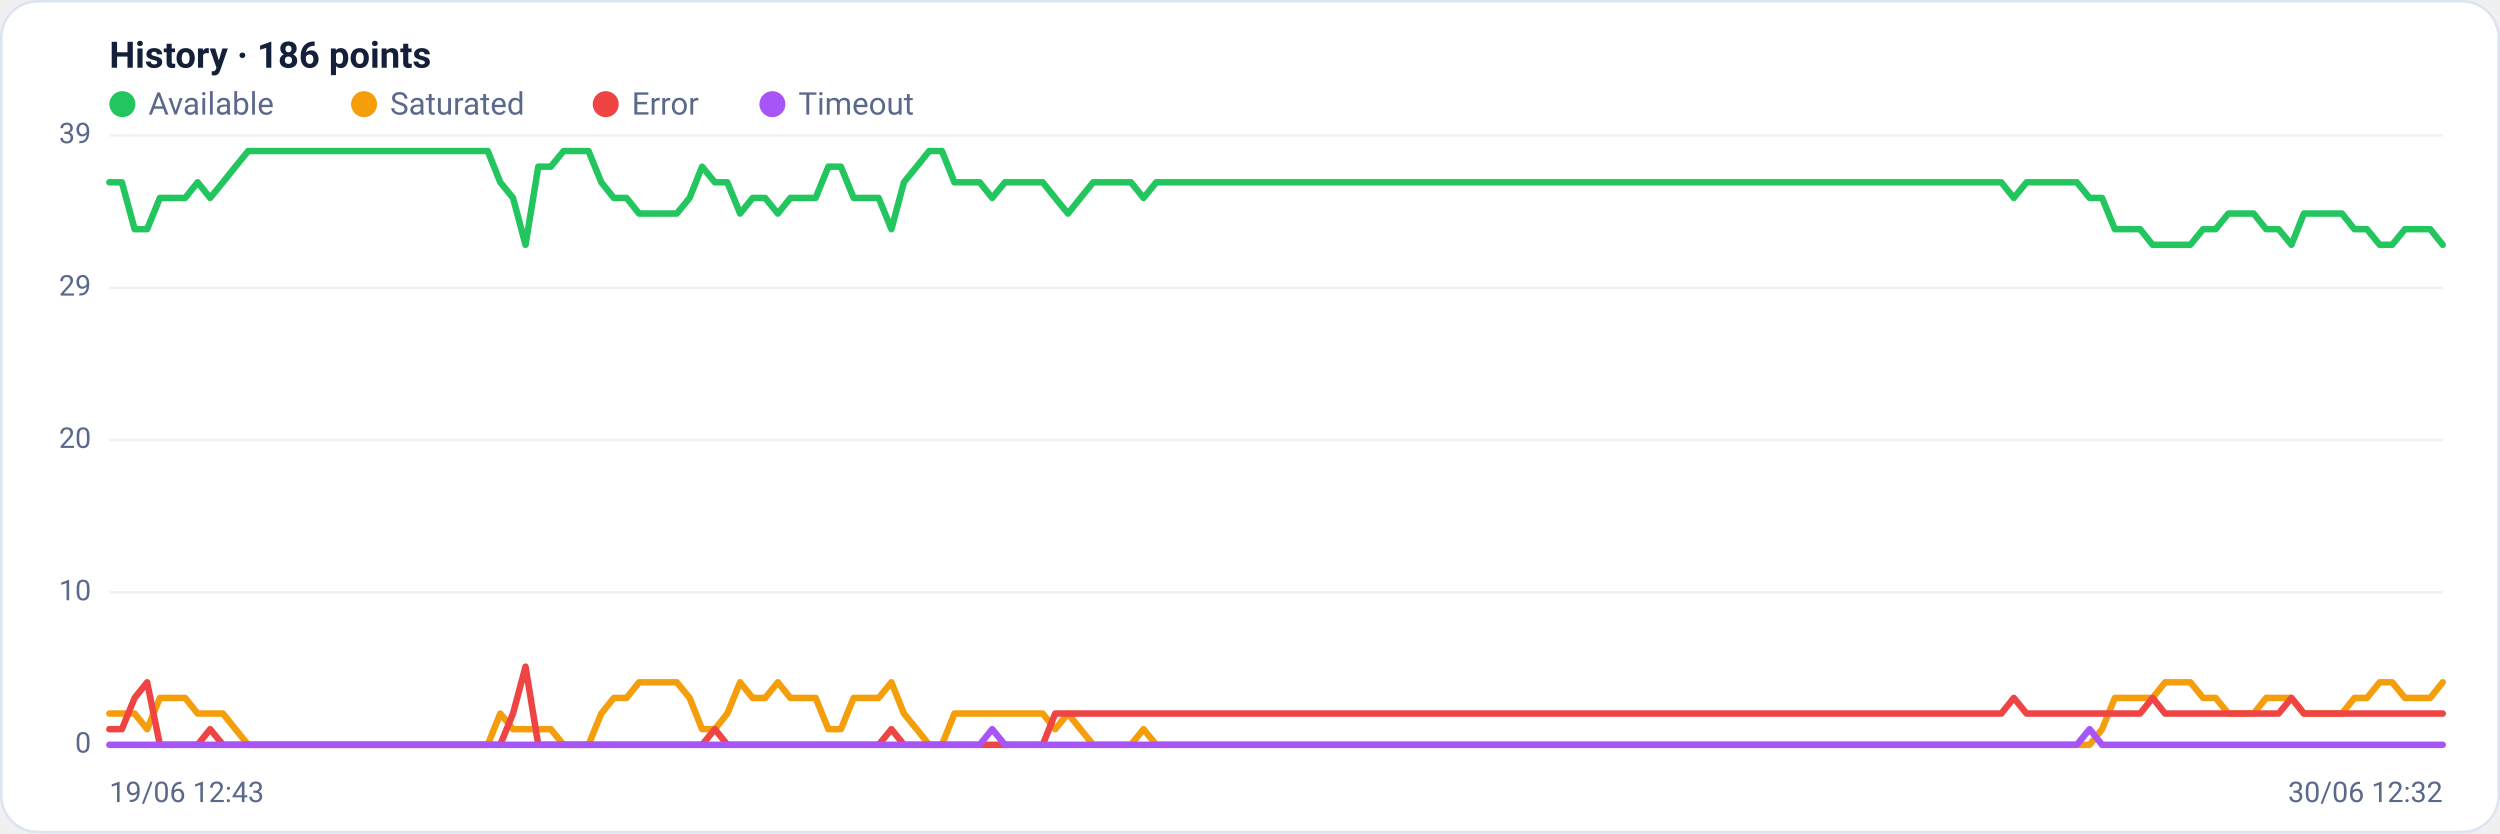
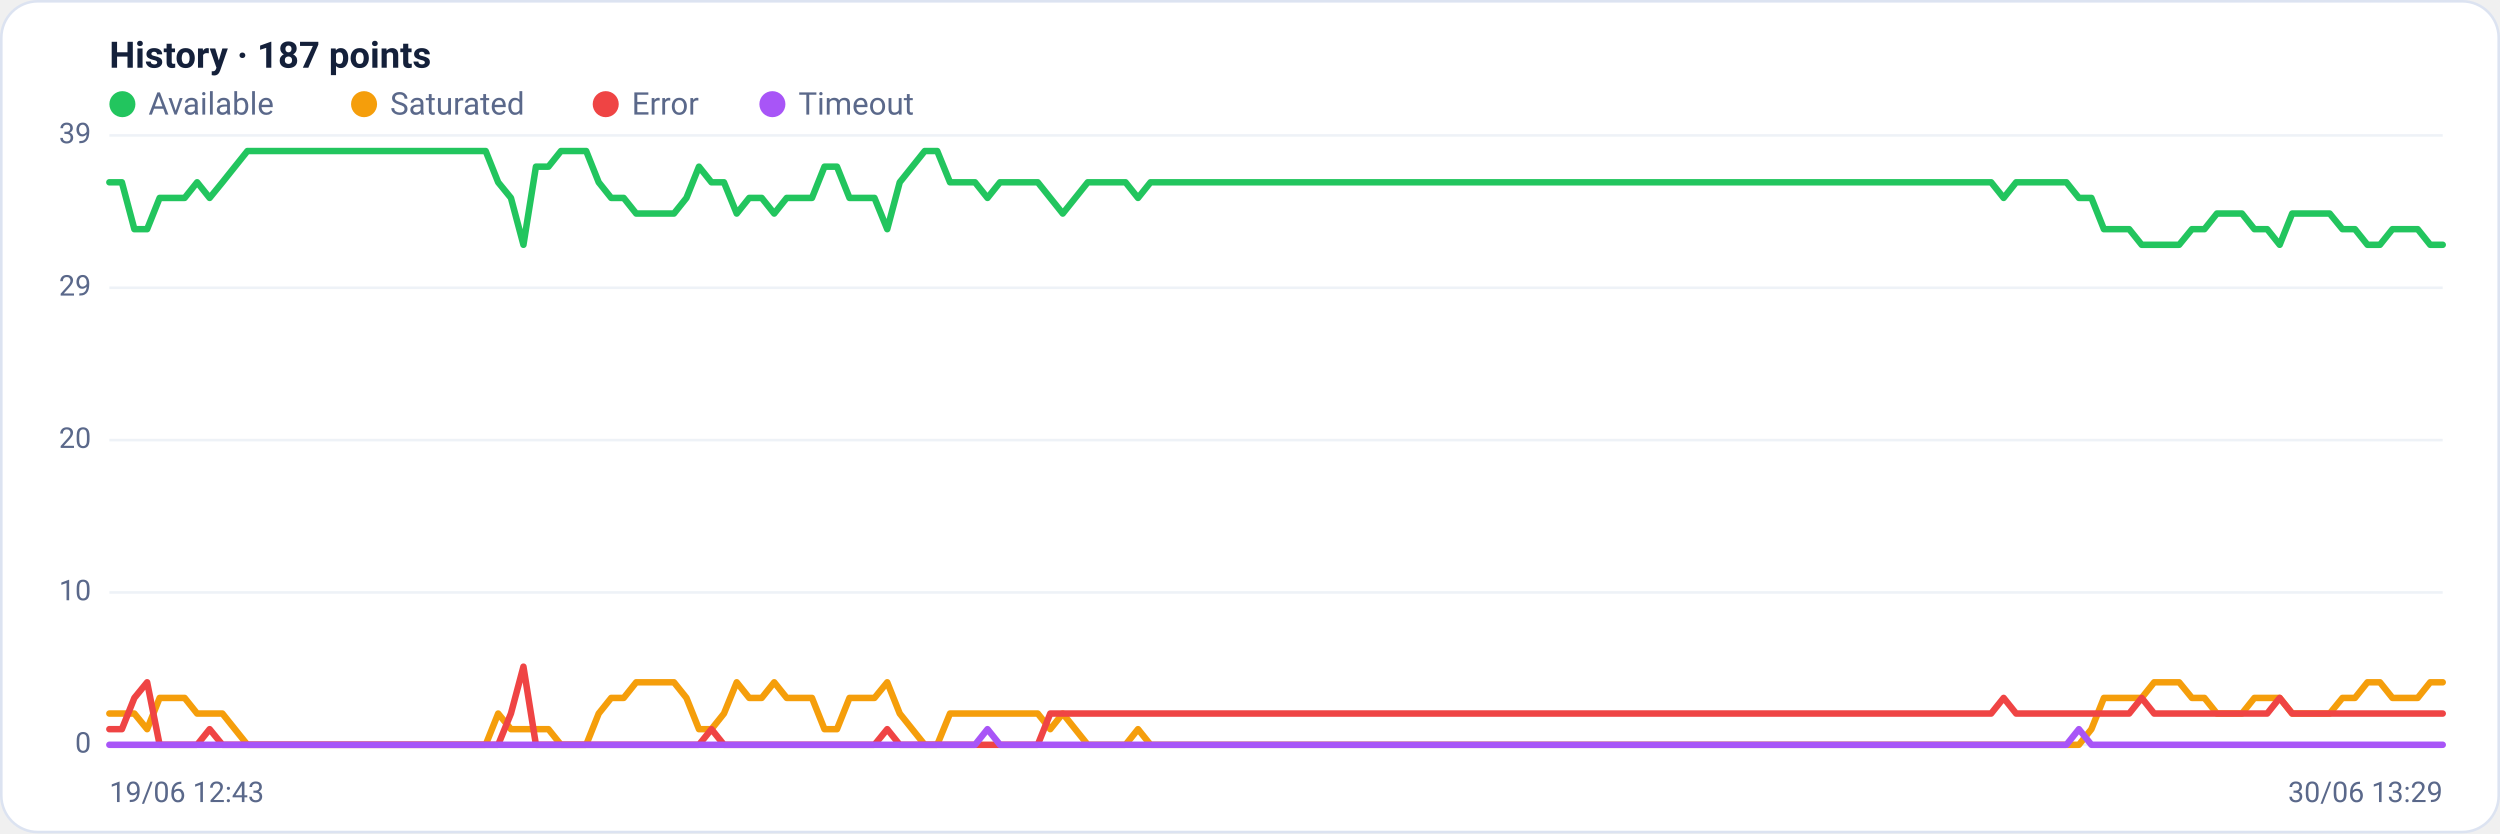
<svg xmlns="http://www.w3.org/2000/svg" viewBox="0 0 960 320" width="960" height="320" font-family="Segoe UI, system-ui, -apple-system, Roboto, Helvetica, Arial, sans-serif" role="img" aria-label="Availability history per region">
  <rect x="0.5" y="0.5" width="959" height="319" rx="14" fill="#ffffff" stroke="#dce3f1" />
-   <text x="42" y="26" font-size="14" font-weight="600" fill="#14203a">History · 186 points</text>
+   <text x="42" y="26" font-size="14" font-weight="600" fill="#14203a">History · 187 points</text>
  <circle cx="47" cy="40" r="5" fill="#22c55e" />
  <text x="57" y="44" font-size="12" fill="#5a688a">Available</text>
  <circle cx="139.8" cy="40" r="5" fill="#f59e0b" />
  <text x="149.8" y="44" font-size="12" fill="#5a688a">Saturated</text>
  <circle cx="232.6" cy="40" r="5" fill="#ef4444" />
  <text x="242.6" y="44" font-size="12" fill="#5a688a">Error</text>
  <circle cx="296.6" cy="40" r="5" fill="#a855f7" />
  <text x="306.6" y="44" font-size="12" fill="#5a688a">Timeout</text>
  <line x1="42" y1="286.0" x2="938" y2="286.0" stroke="#eef2f7" stroke-width="1" />
  <text x="35" y="289.0" text-anchor="end" font-size="11" fill="#5a688a">0</text>
  <line x1="42" y1="227.5" x2="938" y2="227.5" stroke="#eef2f7" stroke-width="1" />
  <text x="35" y="230.5" text-anchor="end" font-size="11" fill="#5a688a">10</text>
  <line x1="42" y1="169.0" x2="938" y2="169.0" stroke="#eef2f7" stroke-width="1" />
  <text x="35" y="172.0" text-anchor="end" font-size="11" fill="#5a688a">20</text>
  <line x1="42" y1="110.5" x2="938" y2="110.5" stroke="#eef2f7" stroke-width="1" />
  <text x="35" y="113.5" text-anchor="end" font-size="11" fill="#5a688a">29</text>
  <line x1="42" y1="52.0" x2="938" y2="52.0" stroke="#eef2f7" stroke-width="1" />
  <text x="35" y="55.0" text-anchor="end" font-size="11" fill="#5a688a">39</text>
-   <polyline fill="none" stroke="#22c55e" stroke-width="2.5" stroke-linejoin="round" stroke-linecap="round" points="42.0,70.0 46.8,70.0 51.7,88.0 56.5,88.0 61.4,76.0 66.2,76.0 71.1,76.0 75.9,70.0 80.7,76.0 85.6,70.0 90.4,64.0 95.3,58.0 100.1,58.0 105.0,58.0 109.8,58.0 114.6,58.0 119.5,58.0 124.3,58.0 129.2,58.0 134.0,58.0 138.9,58.0 143.7,58.0 148.6,58.0 153.4,58.0 158.2,58.0 163.1,58.0 167.9,58.0 172.8,58.0 177.6,58.0 182.5,58.0 187.3,58.0 192.1,70.0 197.0,76.0 201.8,94.0 206.7,64.0 211.5,64.0 216.4,58.0 221.2,58.0 226.0,58.0 230.9,70.0 235.7,76.0 240.6,76.0 245.4,82.0 250.3,82.0 255.1,82.0 259.9,82.0 264.8,76.0 269.6,64.0 274.5,70.0 279.3,70.0 284.2,82.0 289.0,76.0 293.8,76.0 298.7,82.0 303.5,76.0 308.4,76.0 313.2,76.0 318.1,64.0 322.9,64.0 327.8,76.0 332.6,76.0 337.4,76.0 342.3,88.0 347.1,70.0 352.0,64.0 356.8,58.0 361.7,58.0 366.5,70.0 371.3,70.0 376.2,70.0 381.0,76.0 385.9,70.0 390.7,70.0 395.6,70.0 400.4,70.0 405.2,76.0 410.1,82.0 414.9,76.0 419.8,70.0 424.6,70.0 429.5,70.0 434.3,70.0 439.1,76.0 444.0,70.0 448.8,70.0 453.7,70.0 458.5,70.0 463.4,70.0 468.2,70.0 473.0,70.0 477.9,70.0 482.7,70.0 487.6,70.0 492.4,70.0 497.3,70.0 502.1,70.0 507.0,70.0 511.8,70.0 516.6,70.0 521.5,70.0 526.3,70.0 531.2,70.0 536.0,70.0 540.9,70.0 545.7,70.0 550.5,70.0 555.4,70.0 560.2,70.0 565.1,70.0 569.9,70.0 574.8,70.0 579.6,70.0 584.4,70.0 589.3,70.0 594.1,70.0 599.0,70.0 603.8,70.0 608.7,70.0 613.5,70.0 618.3,70.0 623.2,70.0 628.0,70.0 632.9,70.0 637.7,70.0 642.6,70.0 647.4,70.0 652.2,70.0 657.1,70.0 661.9,70.0 666.8,70.0 671.6,70.0 676.5,70.0 681.3,70.0 686.2,70.0 691.0,70.0 695.8,70.0 700.7,70.0 705.5,70.0 710.4,70.0 715.2,70.0 720.1,70.0 724.9,70.0 729.7,70.0 734.6,70.0 739.4,70.0 744.3,70.0 749.1,70.0 754.0,70.0 758.8,70.0 763.6,70.0 768.5,70.0 773.3,76.0 778.2,70.0 783.0,70.0 787.9,70.0 792.7,70.0 797.5,70.0 802.4,76.0 807.2,76.0 812.1,88.0 816.9,88.0 821.8,88.0 826.6,94.0 831.4,94.0 836.3,94.0 841.1,94.0 846.0,88.0 850.8,88.0 855.7,82.0 860.5,82.0 865.4,82.0 870.2,88.0 875.0,88.0 879.9,94.0 884.7,82.0 889.6,82.0 894.4,82.0 899.3,82.0 904.1,88.0 908.9,88.0 913.8,94.0 918.6,94.0 923.5,88.0 928.3,88.0 933.2,88.0 938.0,94.0" />
-   <polyline fill="none" stroke="#f59e0b" stroke-width="2.5" stroke-linejoin="round" stroke-linecap="round" points="42.0,274.0 46.8,274.0 51.7,274.0 56.5,280.0 61.4,268.0 66.2,268.0 71.1,268.0 75.9,274.0 80.7,274.0 85.6,274.0 90.4,280.0 95.3,286.0 100.1,286.0 105.0,286.0 109.8,286.0 114.6,286.0 119.5,286.0 124.3,286.0 129.2,286.0 134.0,286.0 138.9,286.0 143.7,286.0 148.6,286.0 153.4,286.0 158.2,286.0 163.1,286.0 167.9,286.0 172.8,286.0 177.6,286.0 182.5,286.0 187.3,286.0 192.1,274.0 197.0,280.0 201.8,280.0 206.7,280.0 211.5,280.0 216.4,286.0 221.2,286.0 226.0,286.0 230.9,274.0 235.7,268.0 240.6,268.0 245.4,262.0 250.3,262.0 255.1,262.0 259.9,262.0 264.8,268.0 269.6,280.0 274.5,280.0 279.3,274.0 284.2,262.0 289.0,268.0 293.8,268.0 298.7,262.0 303.5,268.0 308.4,268.0 313.2,268.0 318.1,280.0 322.9,280.0 327.8,268.0 332.6,268.0 337.4,268.0 342.3,262.0 347.1,274.0 352.0,280.0 356.8,286.0 361.7,286.0 366.5,274.0 371.3,274.0 376.2,274.0 381.0,274.0 385.9,274.0 390.7,274.0 395.6,274.0 400.4,274.0 405.2,280.0 410.1,274.0 414.9,280.0 419.8,286.0 424.6,286.0 429.5,286.0 434.3,286.0 439.1,280.0 444.0,286.0 448.8,286.0 453.7,286.0 458.5,286.0 463.4,286.0 468.2,286.0 473.0,286.0 477.9,286.0 482.7,286.0 487.6,286.0 492.4,286.0 497.3,286.0 502.1,286.0 507.0,286.0 511.8,286.0 516.6,286.0 521.5,286.0 526.3,286.0 531.2,286.0 536.0,286.0 540.9,286.0 545.7,286.0 550.5,286.0 555.4,286.0 560.2,286.0 565.1,286.0 569.9,286.0 574.8,286.0 579.6,286.0 584.4,286.0 589.3,286.0 594.1,286.0 599.0,286.0 603.8,286.0 608.7,286.0 613.5,286.0 618.3,286.0 623.2,286.0 628.0,286.0 632.9,286.0 637.7,286.0 642.6,286.0 647.4,286.0 652.2,286.0 657.1,286.0 661.9,286.0 666.8,286.0 671.6,286.0 676.5,286.0 681.3,286.0 686.2,286.0 691.0,286.0 695.8,286.0 700.7,286.0 705.5,286.0 710.4,286.0 715.2,286.0 720.1,286.0 724.9,286.0 729.7,286.0 734.6,286.0 739.4,286.0 744.3,286.0 749.1,286.0 754.0,286.0 758.8,286.0 763.6,286.0 768.5,286.0 773.3,286.0 778.2,286.0 783.0,286.0 787.9,286.0 792.7,286.0 797.5,286.0 802.4,286.0 807.2,280.0 812.1,268.0 816.9,268.0 821.8,268.0 826.6,268.0 831.4,262.0 836.3,262.0 841.1,262.0 846.0,268.0 850.8,268.0 855.7,274.0 860.5,274.0 865.4,274.0 870.2,268.0 875.0,268.0 879.9,268.0 884.7,274.0 889.6,274.0 894.4,274.0 899.3,274.0 904.1,268.0 908.9,268.0 913.8,262.0 918.6,262.0 923.5,268.0 928.3,268.0 933.2,268.0 938.0,262.0" />
-   <polyline fill="none" stroke="#ef4444" stroke-width="2.5" stroke-linejoin="round" stroke-linecap="round" points="42.0,280.0 46.8,280.0 51.7,268.0 56.5,262.0 61.4,286.0 66.2,286.0 71.1,286.0 75.9,286.0 80.7,280.0 85.6,286.0 90.4,286.0 95.3,286.0 100.1,286.0 105.0,286.0 109.8,286.0 114.6,286.0 119.5,286.0 124.3,286.0 129.2,286.0 134.0,286.0 138.9,286.0 143.7,286.0 148.6,286.0 153.4,286.0 158.2,286.0 163.1,286.0 167.9,286.0 172.8,286.0 177.6,286.0 182.5,286.0 187.3,286.0 192.1,286.0 197.0,274.0 201.8,256.0 206.7,286.0 211.5,286.0 216.4,286.0 221.2,286.0 226.0,286.0 230.9,286.0 235.7,286.0 240.6,286.0 245.4,286.0 250.3,286.0 255.1,286.0 259.9,286.0 264.8,286.0 269.6,286.0 274.5,280.0 279.3,286.0 284.2,286.0 289.0,286.0 293.8,286.0 298.7,286.0 303.5,286.0 308.4,286.0 313.2,286.0 318.1,286.0 322.9,286.0 327.8,286.0 332.6,286.0 337.4,286.0 342.3,280.0 347.1,286.0 352.0,286.0 356.8,286.0 361.7,286.0 366.5,286.0 371.3,286.0 376.2,286.0 381.0,286.0 385.9,286.0 390.7,286.0 395.6,286.0 400.4,286.0 405.2,274.0 410.1,274.0 414.9,274.0 419.8,274.0 424.6,274.0 429.5,274.0 434.3,274.0 439.1,274.0 444.0,274.0 448.8,274.0 453.7,274.0 458.5,274.0 463.4,274.0 468.2,274.0 473.0,274.0 477.9,274.0 482.7,274.0 487.6,274.0 492.4,274.0 497.3,274.0 502.1,274.0 507.0,274.0 511.8,274.0 516.6,274.0 521.5,274.0 526.3,274.0 531.2,274.0 536.0,274.0 540.9,274.0 545.7,274.0 550.5,274.0 555.4,274.0 560.2,274.0 565.1,274.0 569.9,274.0 574.8,274.0 579.6,274.0 584.4,274.0 589.3,274.0 594.1,274.0 599.0,274.0 603.8,274.0 608.7,274.0 613.5,274.0 618.3,274.0 623.2,274.0 628.0,274.0 632.9,274.0 637.7,274.0 642.6,274.0 647.4,274.0 652.2,274.0 657.1,274.0 661.9,274.0 666.8,274.0 671.6,274.0 676.5,274.0 681.3,274.0 686.2,274.0 691.0,274.0 695.8,274.0 700.7,274.0 705.5,274.0 710.4,274.0 715.2,274.0 720.1,274.0 724.9,274.0 729.7,274.0 734.6,274.0 739.4,274.0 744.3,274.0 749.1,274.0 754.0,274.0 758.8,274.0 763.6,274.0 768.5,274.0 773.3,268.0 778.2,274.0 783.0,274.0 787.9,274.0 792.7,274.0 797.5,274.0 802.4,274.0 807.2,274.0 812.1,274.0 816.9,274.0 821.8,274.0 826.6,268.0 831.4,274.0 836.3,274.0 841.1,274.0 846.0,274.0 850.8,274.0 855.7,274.0 860.5,274.0 865.4,274.0 870.2,274.0 875.0,274.0 879.9,268.0 884.7,274.0 889.6,274.0 894.4,274.0 899.3,274.0 904.1,274.0 908.9,274.0 913.8,274.0 918.6,274.0 923.5,274.0 928.3,274.0 933.2,274.0 938.0,274.0" />
-   <polyline fill="none" stroke="#a855f7" stroke-width="2.5" stroke-linejoin="round" stroke-linecap="round" points="42.0,286.0 46.8,286.0 51.7,286.0 56.5,286.0 61.4,286.0 66.2,286.0 71.1,286.0 75.9,286.0 80.7,286.0 85.6,286.0 90.4,286.0 95.3,286.0 100.1,286.0 105.0,286.0 109.8,286.0 114.6,286.0 119.5,286.0 124.3,286.0 129.2,286.0 134.0,286.0 138.9,286.0 143.7,286.0 148.6,286.0 153.4,286.0 158.2,286.0 163.1,286.0 167.9,286.0 172.8,286.0 177.6,286.0 182.5,286.0 187.3,286.0 192.1,286.0 197.0,286.0 201.8,286.0 206.7,286.0 211.5,286.0 216.4,286.0 221.2,286.0 226.0,286.0 230.9,286.0 235.7,286.0 240.6,286.0 245.4,286.0 250.3,286.0 255.1,286.0 259.9,286.0 264.8,286.0 269.6,286.0 274.5,286.0 279.3,286.0 284.2,286.0 289.0,286.0 293.8,286.0 298.7,286.0 303.5,286.0 308.4,286.0 313.2,286.0 318.1,286.0 322.9,286.0 327.8,286.0 332.6,286.0 337.4,286.0 342.3,286.0 347.1,286.0 352.0,286.0 356.8,286.0 361.7,286.0 366.5,286.0 371.3,286.0 376.2,286.0 381.0,280.0 385.9,286.0 390.7,286.0 395.6,286.0 400.4,286.0 405.2,286.0 410.1,286.0 414.9,286.0 419.8,286.0 424.6,286.0 429.5,286.0 434.3,286.0 439.1,286.0 444.0,286.0 448.8,286.0 453.7,286.0 458.5,286.0 463.4,286.0 468.2,286.0 473.0,286.0 477.9,286.0 482.7,286.0 487.6,286.0 492.4,286.0 497.3,286.0 502.1,286.0 507.0,286.0 511.8,286.0 516.6,286.0 521.5,286.0 526.3,286.0 531.2,286.0 536.0,286.0 540.9,286.0 545.7,286.0 550.5,286.0 555.4,286.0 560.2,286.0 565.1,286.0 569.9,286.0 574.8,286.0 579.6,286.0 584.4,286.0 589.3,286.0 594.1,286.0 599.0,286.0 603.8,286.0 608.7,286.0 613.5,286.0 618.3,286.0 623.2,286.0 628.0,286.0 632.9,286.0 637.7,286.0 642.6,286.0 647.4,286.0 652.2,286.0 657.1,286.0 661.9,286.0 666.8,286.0 671.6,286.0 676.5,286.0 681.3,286.0 686.2,286.0 691.0,286.0 695.8,286.0 700.7,286.0 705.5,286.0 710.4,286.0 715.2,286.0 720.1,286.0 724.9,286.0 729.7,286.0 734.6,286.0 739.4,286.0 744.3,286.0 749.1,286.0 754.0,286.0 758.8,286.0 763.6,286.0 768.5,286.0 773.3,286.0 778.2,286.0 783.0,286.0 787.9,286.0 792.7,286.0 797.5,286.0 802.4,280.0 807.2,286.0 812.1,286.0 816.9,286.0 821.8,286.0 826.6,286.0 831.4,286.0 836.3,286.0 841.1,286.0 846.0,286.0 850.8,286.0 855.7,286.0 860.5,286.0 865.4,286.0 870.2,286.0 875.0,286.0 879.9,286.0 884.7,286.0 889.6,286.0 894.4,286.0 899.3,286.0 904.1,286.0 908.9,286.0 913.8,286.0 918.6,286.0 923.5,286.0 928.3,286.0 933.2,286.0 938.0,286.0" />
+   <polyline fill="none" stroke="#22c55e" stroke-width="2.5" stroke-linejoin="round" stroke-linecap="round" points="42.0,70.0 46.8,70.0 51.6,88.0 56.5,88.0 61.3,76.0 66.1,76.0 70.9,76.0 75.7,70.0 80.5,76.0 85.4,70.0 90.2,64.0 95.0,58.0 99.8,58.0 104.6,58.0 109.4,58.0 114.3,58.0 119.1,58.0 123.9,58.0 128.7,58.0 133.5,58.0 138.3,58.0 143.2,58.0 148.0,58.0 152.8,58.0 157.6,58.0 162.4,58.0 167.2,58.0 172.1,58.0 176.9,58.0 181.7,58.0 186.5,58.0 191.3,70.0 196.2,76.0 201.0,94.0 205.8,64.0 210.6,64.0 215.4,58.0 220.2,58.0 225.1,58.0 229.9,70.0 234.7,76.0 239.5,76.0 244.3,82.0 249.1,82.0 254.0,82.0 258.8,82.0 263.6,76.0 268.4,64.0 273.2,70.0 278.0,70.0 282.9,82.0 287.7,76.0 292.5,76.0 297.3,82.0 302.1,76.0 306.9,76.0 311.8,76.0 316.6,64.0 321.4,64.0 326.2,76.0 331.0,76.0 335.8,76.0 340.7,88.0 345.5,70.0 350.3,64.0 355.1,58.0 359.9,58.0 364.8,70.0 369.6,70.0 374.4,70.0 379.2,76.0 384.0,70.0 388.8,70.0 393.7,70.0 398.5,70.0 403.3,76.0 408.1,82.0 412.9,76.0 417.7,70.0 422.6,70.0 427.4,70.0 432.2,70.0 437.0,76.0 441.8,70.0 446.6,70.0 451.5,70.0 456.3,70.0 461.1,70.0 465.9,70.0 470.7,70.0 475.5,70.0 480.4,70.0 485.2,70.0 490.0,70.0 494.8,70.0 499.6,70.0 504.5,70.0 509.3,70.0 514.1,70.0 518.9,70.0 523.7,70.0 528.5,70.0 533.4,70.0 538.2,70.0 543.0,70.0 547.8,70.0 552.6,70.0 557.4,70.0 562.3,70.0 567.1,70.0 571.9,70.0 576.7,70.0 581.5,70.0 586.3,70.0 591.2,70.0 596.0,70.0 600.8,70.0 605.6,70.0 610.4,70.0 615.2,70.0 620.1,70.0 624.9,70.0 629.7,70.0 634.5,70.0 639.3,70.0 644.2,70.0 649.0,70.0 653.8,70.0 658.6,70.0 663.4,70.0 668.2,70.0 673.1,70.0 677.9,70.0 682.7,70.0 687.5,70.0 692.3,70.0 697.1,70.0 702.0,70.0 706.8,70.0 711.6,70.0 716.4,70.0 721.2,70.0 726.0,70.0 730.9,70.0 735.7,70.0 740.5,70.0 745.3,70.0 750.1,70.0 754.9,70.0 759.8,70.0 764.6,70.0 769.4,76.0 774.2,70.0 779.0,70.0 783.8,70.0 788.7,70.0 793.5,70.0 798.3,76.0 803.1,76.0 807.9,88.0 812.8,88.0 817.6,88.0 822.4,94.0 827.2,94.0 832.0,94.0 836.8,94.0 841.7,88.0 846.5,88.0 851.3,82.0 856.1,82.0 860.9,82.0 865.7,88.0 870.6,88.0 875.4,94.0 880.2,82.0 885.0,82.0 889.8,82.0 894.6,82.0 899.5,88.0 904.3,88.0 909.1,94.0 913.9,94.0 918.7,88.0 923.5,88.0 928.4,88.0 933.2,94.0 938.0,94.0" />
+   <polyline fill="none" stroke="#f59e0b" stroke-width="2.5" stroke-linejoin="round" stroke-linecap="round" points="42.0,274.0 46.8,274.0 51.6,274.0 56.5,280.0 61.3,268.0 66.1,268.0 70.9,268.0 75.7,274.0 80.5,274.0 85.4,274.0 90.2,280.0 95.0,286.0 99.8,286.0 104.6,286.0 109.4,286.0 114.3,286.0 119.1,286.0 123.9,286.0 128.7,286.0 133.5,286.0 138.3,286.0 143.2,286.0 148.0,286.0 152.8,286.0 157.6,286.0 162.4,286.0 167.2,286.0 172.1,286.0 176.9,286.0 181.7,286.0 186.5,286.0 191.3,274.0 196.2,280.0 201.0,280.0 205.8,280.0 210.6,280.0 215.4,286.0 220.2,286.0 225.1,286.0 229.9,274.0 234.7,268.0 239.5,268.0 244.3,262.0 249.1,262.0 254.0,262.0 258.8,262.0 263.6,268.0 268.4,280.0 273.2,280.0 278.0,274.0 282.9,262.0 287.7,268.0 292.5,268.0 297.3,262.0 302.1,268.0 306.9,268.0 311.8,268.0 316.6,280.0 321.4,280.0 326.2,268.0 331.0,268.0 335.8,268.0 340.7,262.0 345.5,274.0 350.3,280.0 355.1,286.0 359.9,286.0 364.8,274.0 369.6,274.0 374.4,274.0 379.2,274.0 384.0,274.0 388.8,274.0 393.7,274.0 398.5,274.0 403.3,280.0 408.1,274.0 412.9,280.0 417.7,286.0 422.6,286.0 427.4,286.0 432.2,286.0 437.0,280.0 441.8,286.0 446.6,286.0 451.5,286.0 456.3,286.0 461.1,286.0 465.9,286.0 470.7,286.0 475.5,286.0 480.4,286.0 485.2,286.0 490.0,286.0 494.8,286.0 499.6,286.0 504.5,286.0 509.3,286.0 514.1,286.0 518.9,286.0 523.7,286.0 528.5,286.0 533.4,286.0 538.2,286.0 543.0,286.0 547.8,286.0 552.6,286.0 557.4,286.0 562.3,286.0 567.1,286.0 571.9,286.0 576.7,286.0 581.5,286.0 586.3,286.0 591.2,286.0 596.0,286.0 600.8,286.0 605.6,286.0 610.4,286.0 615.2,286.0 620.1,286.0 624.9,286.0 629.7,286.0 634.5,286.0 639.3,286.0 644.2,286.0 649.0,286.0 653.8,286.0 658.6,286.0 663.4,286.0 668.2,286.0 673.1,286.0 677.9,286.0 682.7,286.0 687.5,286.0 692.3,286.0 697.1,286.0 702.0,286.0 706.8,286.0 711.6,286.0 716.4,286.0 721.2,286.0 726.0,286.0 730.9,286.0 735.7,286.0 740.5,286.0 745.3,286.0 750.1,286.0 754.9,286.0 759.8,286.0 764.6,286.0 769.4,286.0 774.2,286.0 779.0,286.0 783.8,286.0 788.7,286.0 793.5,286.0 798.3,286.0 803.1,280.0 807.9,268.0 812.8,268.0 817.6,268.0 822.4,268.0 827.2,262.0 832.0,262.0 836.8,262.0 841.7,268.0 846.5,268.0 851.3,274.0 856.1,274.0 860.9,274.0 865.7,268.0 870.6,268.0 875.4,268.0 880.2,274.0 885.0,274.0 889.8,274.0 894.6,274.0 899.5,268.0 904.3,268.0 909.1,262.0 913.9,262.0 918.7,268.0 923.5,268.0 928.4,268.0 933.2,262.0 938.0,262.0" />
+   <polyline fill="none" stroke="#ef4444" stroke-width="2.5" stroke-linejoin="round" stroke-linecap="round" points="42.0,280.0 46.8,280.0 51.6,268.0 56.5,262.0 61.3,286.0 66.1,286.0 70.9,286.0 75.7,286.0 80.5,280.0 85.4,286.0 90.2,286.0 95.0,286.0 99.8,286.0 104.6,286.0 109.4,286.0 114.3,286.0 119.1,286.0 123.9,286.0 128.7,286.0 133.5,286.0 138.3,286.0 143.2,286.0 148.0,286.0 152.8,286.0 157.6,286.0 162.4,286.0 167.2,286.0 172.1,286.0 176.9,286.0 181.7,286.0 186.5,286.0 191.3,286.0 196.2,274.0 201.0,256.0 205.8,286.0 210.6,286.0 215.4,286.0 220.2,286.0 225.1,286.0 229.9,286.0 234.7,286.0 239.5,286.0 244.3,286.0 249.1,286.0 254.0,286.0 258.8,286.0 263.6,286.0 268.4,286.0 273.2,280.0 278.0,286.0 282.9,286.0 287.7,286.0 292.5,286.0 297.3,286.0 302.1,286.0 306.9,286.0 311.8,286.0 316.6,286.0 321.4,286.0 326.2,286.0 331.0,286.0 335.8,286.0 340.7,280.0 345.5,286.0 350.3,286.0 355.1,286.0 359.9,286.0 364.8,286.0 369.6,286.0 374.4,286.0 379.2,286.0 384.0,286.0 388.8,286.0 393.7,286.0 398.5,286.0 403.3,274.0 408.1,274.0 412.9,274.0 417.7,274.0 422.6,274.0 427.4,274.0 432.2,274.0 437.0,274.0 441.8,274.0 446.6,274.0 451.5,274.0 456.3,274.0 461.1,274.0 465.9,274.0 470.7,274.0 475.5,274.0 480.4,274.0 485.2,274.0 490.0,274.0 494.8,274.0 499.6,274.0 504.5,274.0 509.3,274.0 514.1,274.0 518.9,274.0 523.7,274.0 528.5,274.0 533.4,274.0 538.2,274.0 543.0,274.0 547.8,274.0 552.6,274.0 557.4,274.0 562.3,274.0 567.1,274.0 571.9,274.0 576.7,274.0 581.5,274.0 586.3,274.0 591.2,274.0 596.0,274.0 600.8,274.0 605.6,274.0 610.4,274.0 615.2,274.0 620.1,274.0 624.9,274.0 629.7,274.0 634.5,274.0 639.3,274.0 644.2,274.0 649.0,274.0 653.8,274.0 658.6,274.0 663.4,274.0 668.2,274.0 673.1,274.0 677.9,274.0 682.7,274.0 687.5,274.0 692.3,274.0 697.1,274.0 702.0,274.0 706.8,274.0 711.6,274.0 716.4,274.0 721.2,274.0 726.0,274.0 730.9,274.0 735.7,274.0 740.5,274.0 745.3,274.0 750.1,274.0 754.9,274.0 759.8,274.0 764.6,274.0 769.4,268.0 774.2,274.0 779.0,274.0 783.8,274.0 788.7,274.0 793.5,274.0 798.3,274.0 803.1,274.0 807.9,274.0 812.8,274.0 817.6,274.0 822.4,268.0 827.2,274.0 832.0,274.0 836.8,274.0 841.7,274.0 846.5,274.0 851.3,274.0 856.1,274.0 860.9,274.0 865.7,274.0 870.6,274.0 875.4,268.0 880.2,274.0 885.0,274.0 889.8,274.0 894.6,274.0 899.5,274.0 904.3,274.0 909.1,274.0 913.9,274.0 918.7,274.0 923.5,274.0 928.4,274.0 933.2,274.0 938.0,274.0" />
+   <polyline fill="none" stroke="#a855f7" stroke-width="2.5" stroke-linejoin="round" stroke-linecap="round" points="42.0,286.0 46.8,286.0 51.6,286.0 56.5,286.0 61.3,286.0 66.1,286.0 70.9,286.0 75.7,286.0 80.5,286.0 85.4,286.0 90.2,286.0 95.0,286.0 99.8,286.0 104.6,286.0 109.4,286.0 114.3,286.0 119.1,286.0 123.9,286.0 128.7,286.0 133.5,286.0 138.3,286.0 143.2,286.0 148.0,286.0 152.8,286.0 157.6,286.0 162.4,286.0 167.2,286.0 172.1,286.0 176.9,286.0 181.7,286.0 186.5,286.0 191.3,286.0 196.2,286.0 201.0,286.0 205.8,286.0 210.6,286.0 215.4,286.0 220.2,286.0 225.1,286.0 229.9,286.0 234.7,286.0 239.5,286.0 244.3,286.0 249.1,286.0 254.0,286.0 258.8,286.0 263.6,286.0 268.4,286.0 273.2,286.0 278.0,286.0 282.9,286.0 287.7,286.0 292.5,286.0 297.3,286.0 302.1,286.0 306.9,286.0 311.8,286.0 316.6,286.0 321.4,286.0 326.2,286.0 331.0,286.0 335.8,286.0 340.7,286.0 345.5,286.0 350.3,286.0 355.1,286.0 359.9,286.0 364.8,286.0 369.6,286.0 374.4,286.0 379.2,280.0 384.0,286.0 388.8,286.0 393.7,286.0 398.5,286.0 403.3,286.0 408.1,286.0 412.9,286.0 417.7,286.0 422.6,286.0 427.4,286.0 432.2,286.0 437.0,286.0 441.8,286.0 446.6,286.0 451.5,286.0 456.3,286.0 461.1,286.0 465.9,286.0 470.7,286.0 475.5,286.0 480.4,286.0 485.2,286.0 490.0,286.0 494.8,286.0 499.6,286.0 504.5,286.0 509.3,286.0 514.1,286.0 518.9,286.0 523.7,286.0 528.5,286.0 533.4,286.0 538.2,286.0 543.0,286.0 547.8,286.0 552.6,286.0 557.4,286.0 562.3,286.0 567.1,286.0 571.9,286.0 576.7,286.0 581.5,286.0 586.3,286.0 591.2,286.0 596.0,286.0 600.8,286.0 605.6,286.0 610.4,286.0 615.2,286.0 620.1,286.0 624.9,286.0 629.7,286.0 634.5,286.0 639.3,286.0 644.2,286.0 649.0,286.0 653.8,286.0 658.6,286.0 663.4,286.0 668.2,286.0 673.1,286.0 677.9,286.0 682.7,286.0 687.5,286.0 692.3,286.0 697.1,286.0 702.0,286.0 706.8,286.0 711.6,286.0 716.4,286.0 721.2,286.0 726.0,286.0 730.9,286.0 735.7,286.0 740.5,286.0 745.3,286.0 750.1,286.0 754.9,286.0 759.8,286.0 764.6,286.0 769.4,286.0 774.2,286.0 779.0,286.0 783.8,286.0 788.7,286.0 793.5,286.0 798.3,280.0 803.1,286.0 807.9,286.0 812.8,286.0 817.6,286.0 822.4,286.0 827.2,286.0 832.0,286.0 836.8,286.0 841.7,286.0 846.5,286.0 851.3,286.0 856.1,286.0 860.9,286.0 865.7,286.0 870.6,286.0 875.4,286.0 880.2,286.0 885.0,286.0 889.8,286.0 894.6,286.0 899.5,286.0 904.3,286.0 909.1,286.0 913.9,286.0 918.7,286.0 923.5,286.0 928.4,286.0 933.2,286.0 938.0,286.0" />
  <text x="42" y="308" font-size="11" fill="#5a688a">19/06 12:43</text>
-   <text x="938" y="308" text-anchor="end" font-size="11" fill="#5a688a">30/06 12:32</text>
+   <text x="938" y="308" text-anchor="end" font-size="11" fill="#5a688a">30/06 13:29</text>
</svg>
